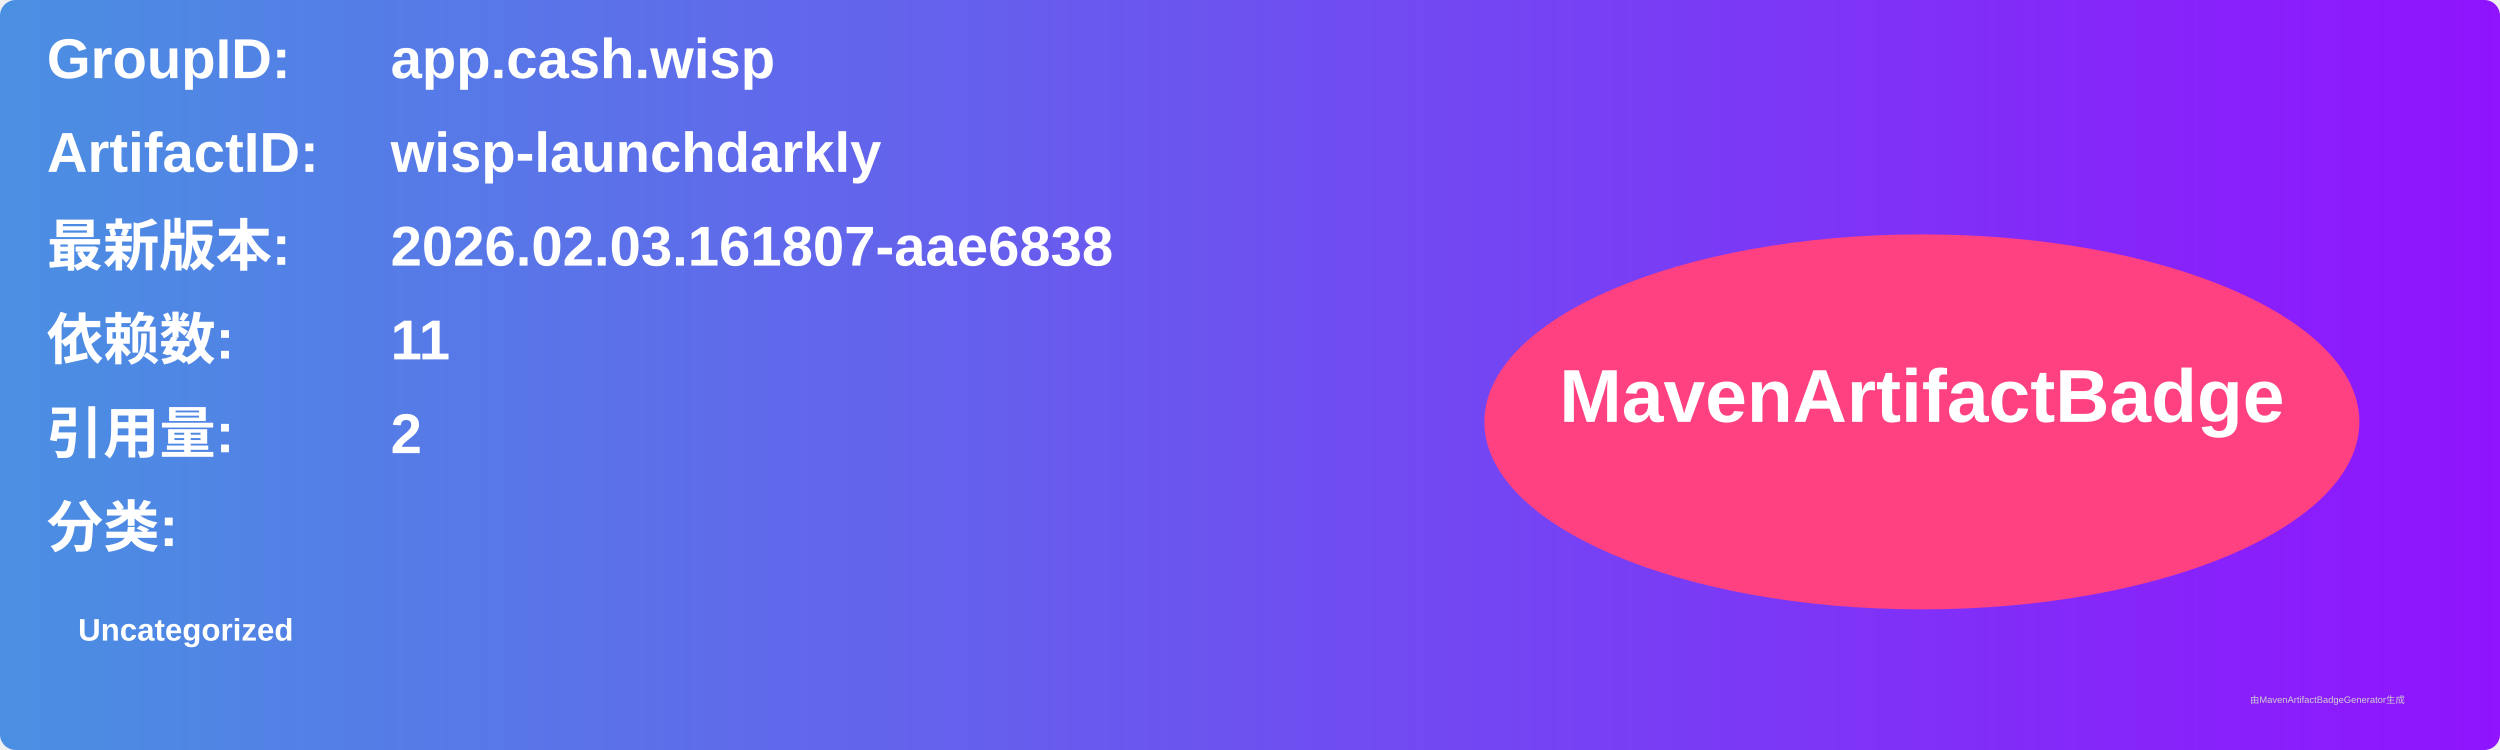
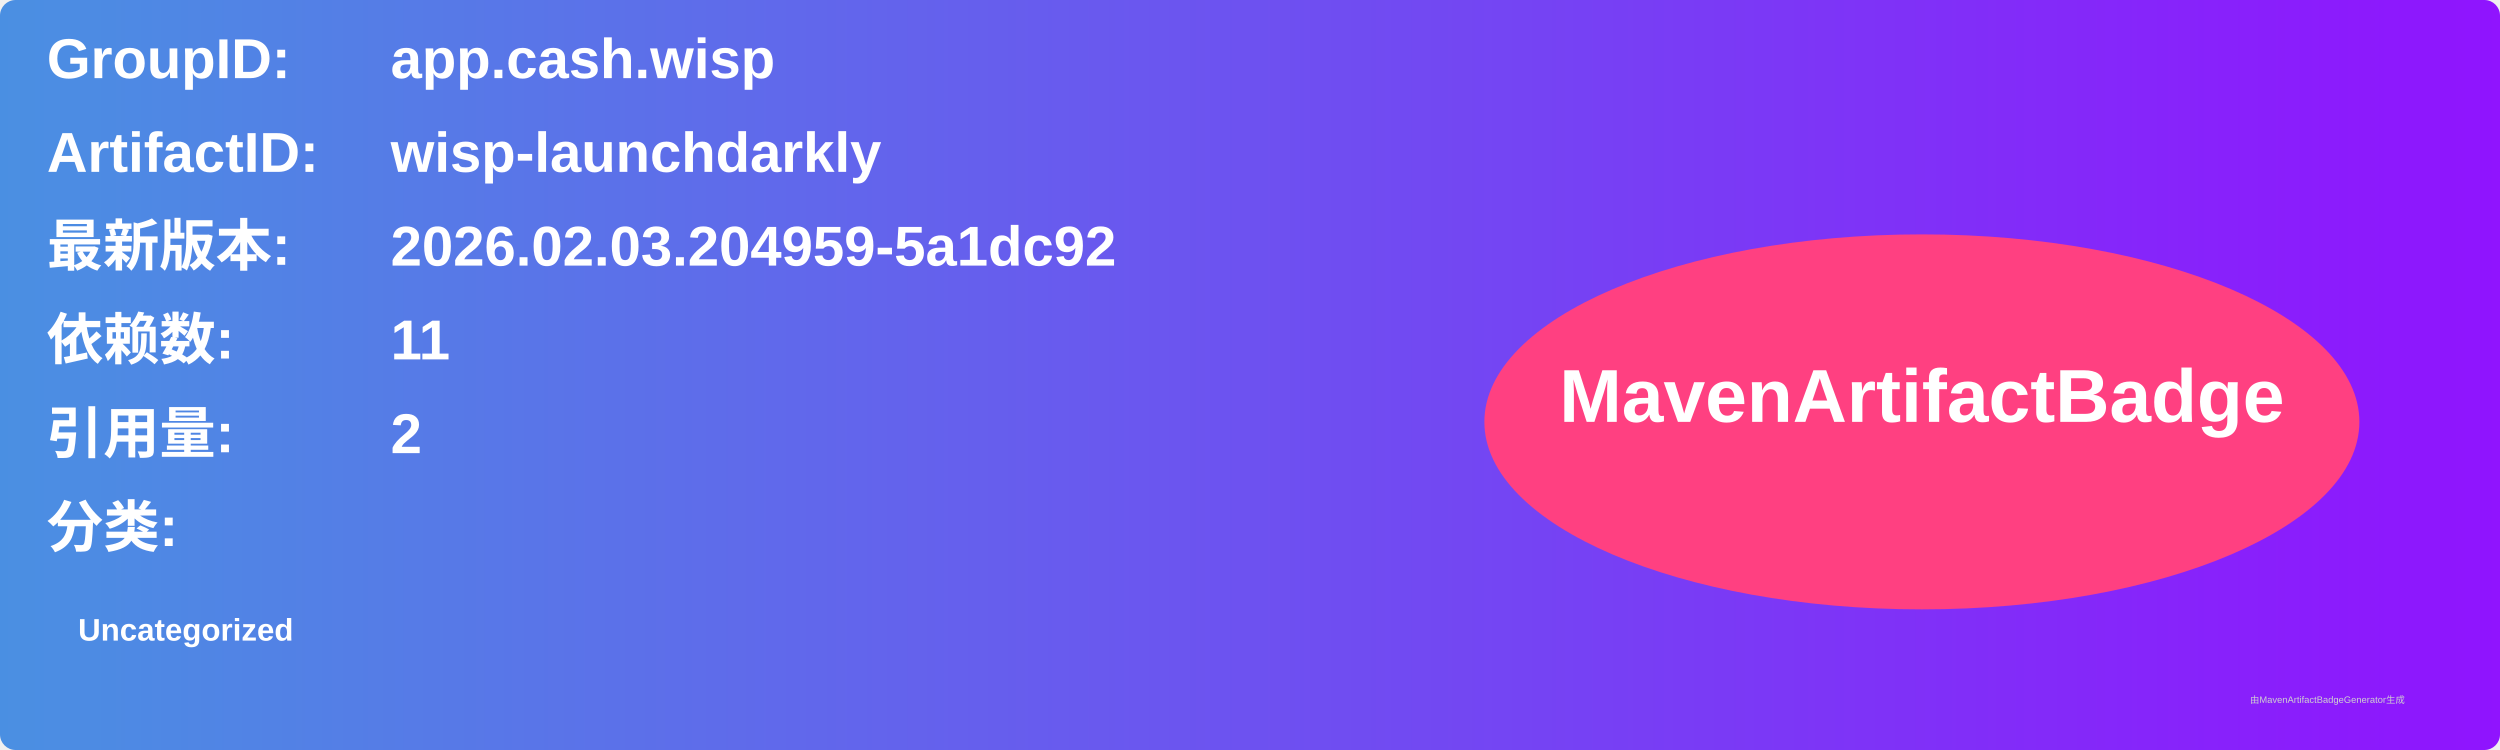
<svg xmlns="http://www.w3.org/2000/svg" width="800" height="240" viewBox="0 0 800 240">
  <linearGradient id="grad" x1="0%" y1="0%" x2="100%" y2="0%">
    <stop offset="0%" stop-color="#4a90e2" />
    <stop offset="100%" stop-color="#9013fe" />
  </linearGradient>
  <rect width="100%" height="100%" rx="5" ry="5" fill="url(#grad)" />
  <g transform="translate(15, 15)">
    <text x="0" y="10" font-family="Arial" font-size="18" fill="white" font-weight="bold" width="260">GroupID:</text>
    <text x="110" y="10" font-family="Arial" font-size="18" fill="white" font-weight="bold" width="460">app.cash.wisp</text>
    <text x="0" y="40" font-family="Arial" font-size="18" fill="white" font-weight="bold" width="260">ArtifactID:</text>
    <text x="110" y="40" font-family="Arial" font-size="18" fill="white" font-weight="bold" width="460">wisp-launchdarkly</text>
    <text x="0" y="70" font-family="Arial" font-size="18" fill="white" font-weight="bold">最新版本:</text>
    <text x="110" y="70" font-family="Arial" font-size="18" fill="white" font-weight="bold">
-       <tspan font-weight="bold">2026.02.03.161807-aae6838</tspan>
+       <tspan font-weight="bold">2026.02.03.204959-5a1dc92</tspan>
    </text>
    <text x="0" y="100" font-family="Arial" font-size="18" fill="white" font-weight="bold">依赖数: </text>
    <text x="110" y="100" font-family="Arial" font-size="18" fill="white">
      <tspan font-weight="bold">11</tspan>
    </text>
    <text x="0" y="130" font-family="Arial" font-size="18" fill="white" font-weight="bold">引用量: </text>
    <text x="110" y="130" font-family="Arial" font-size="18" fill="white">
      <tspan font-weight="bold">2</tspan>
    </text>
    <text x="0" y="160" font-family="Arial" font-size="18" fill="white" font-weight="bold">分类:</text>
    <text x="10" y="190" font-family="Arial" font-size="10" fill="white">
      <tspan font-weight="bold">Uncategorized</tspan>
    </text>
    <ellipse cx="600" cy="120" rx="140" ry="60" fill="#ff4081" />
    <text x="600" y="120" text-anchor="middle" font-family="Arial" font-size="24" fill="white" font-weight="bold">MavenArtifactBadge</text>
  </g>
  <text x="720" y="225" font-family="Arial" font-size="3" fill="#d0d0d0">由MavenArtifactBadgeGenerator生成</text>
</svg>
